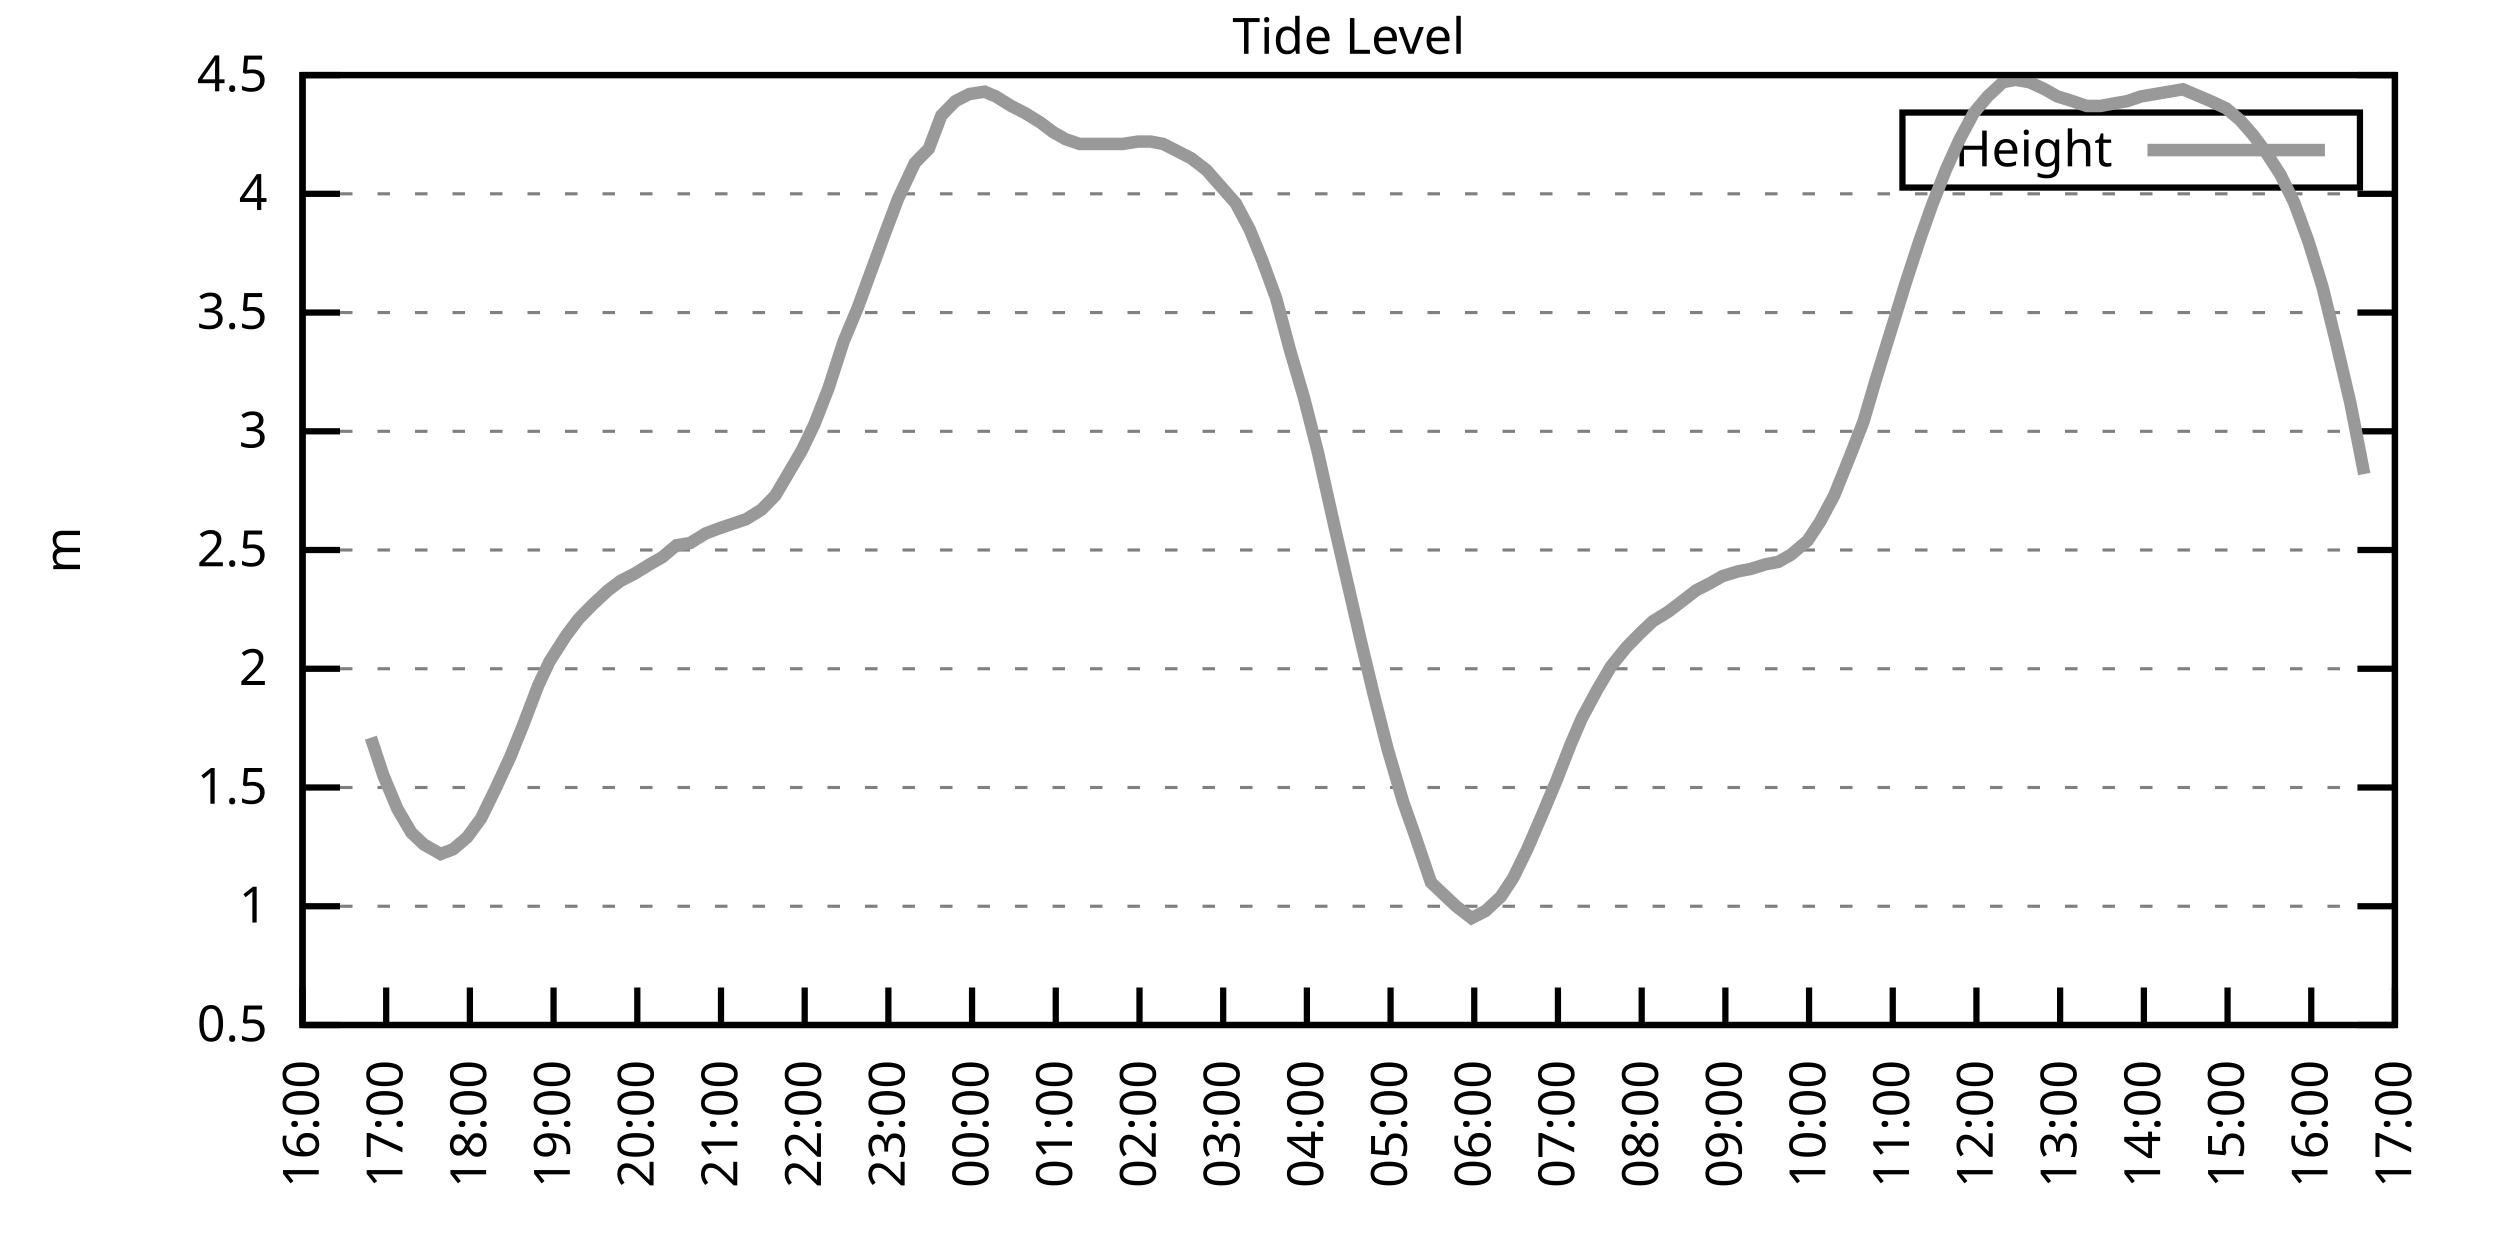
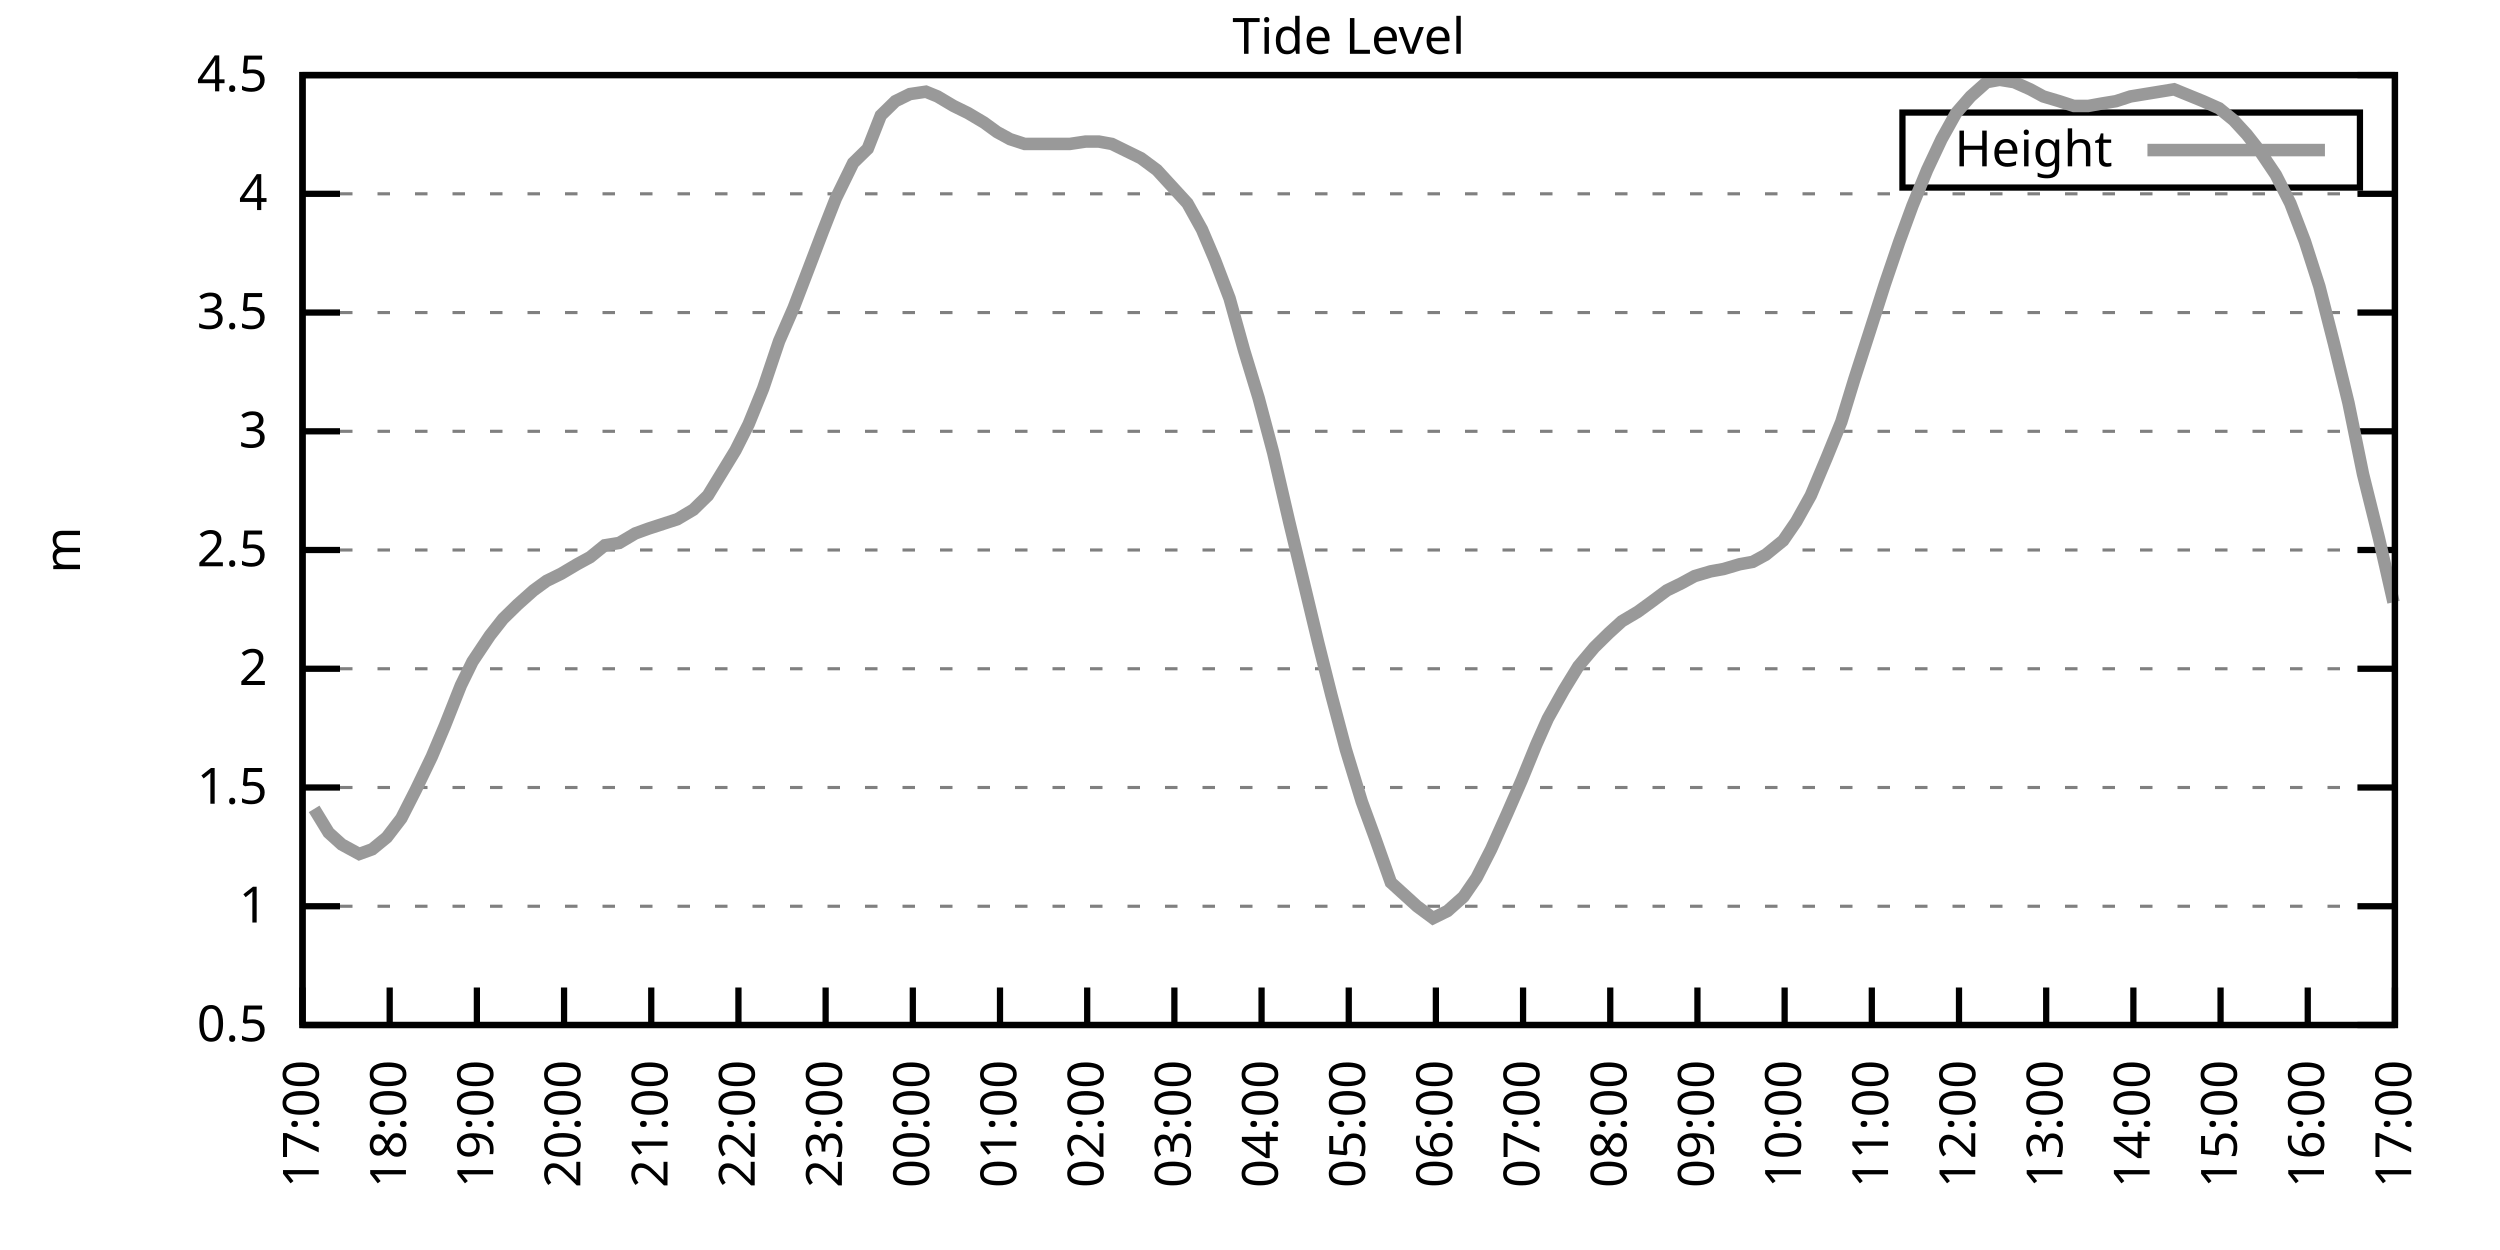
<svg xmlns="http://www.w3.org/2000/svg" xmlns:xlink="http://www.w3.org/1999/xlink" width="400" height="200" viewBox="0 0 400 200">
  <g id="gnuplot_canvas">
    <rect x="0" y="0" width="400" height="200" fill="none" />
    <defs>
      <circle id="gpDot" r="0.5" stroke-width="0.5" stroke="currentColor" />
      <path id="gpPt0" stroke-width="0.333" stroke="currentColor" d="M-1,0 h2 M0,-1 v2" />
      <path id="gpPt1" stroke-width="0.333" stroke="currentColor" d="M-1,-1 L1,1 M1,-1 L-1,1" />
      <path id="gpPt2" stroke-width="0.333" stroke="currentColor" d="M-1,0 L1,0 M0,-1 L0,1 M-1,-1 L1,1 M-1,1 L1,-1" />
      <rect id="gpPt3" stroke-width="0.333" stroke="currentColor" x="-1" y="-1" width="2" height="2" />
      <rect id="gpPt4" stroke-width="0.333" stroke="currentColor" fill="currentColor" x="-1" y="-1" width="2" height="2" />
      <circle id="gpPt5" stroke-width="0.333" stroke="currentColor" cx="0" cy="0" r="1" />
      <use xlink:href="#gpPt5" id="gpPt6" fill="currentColor" stroke="none" />
      <path id="gpPt7" stroke-width="0.333" stroke="currentColor" d="M0,-1.33 L-1.33,0.67 L1.33,0.67 z" />
      <use xlink:href="#gpPt7" id="gpPt8" fill="currentColor" stroke="none" />
      <use xlink:href="#gpPt7" id="gpPt9" stroke="currentColor" transform="rotate(180)" />
      <use xlink:href="#gpPt9" id="gpPt10" fill="currentColor" stroke="none" />
      <use xlink:href="#gpPt3" id="gpPt11" stroke="currentColor" transform="rotate(45)" />
      <use xlink:href="#gpPt11" id="gpPt12" fill="currentColor" stroke="none" />
      <path id="gpPt13" stroke-width="0.333" stroke="currentColor" d="M0,1.330 L1.265,0.411 L0.782,-1.067 L-0.782,-1.076 L-1.265,0.411 z" />
      <use xlink:href="#gpPt13" id="gpPt14" fill="currentColor" stroke="none" />
      <filter id="textbox" filterUnits="objectBoundingBox" x="0" y="0" height="1" width="1">
        <feFlood flood-color="white" flood-opacity="1" result="bgnd" />
        <feComposite in="SourceGraphic" in2="bgnd" operator="atop" />
      </filter>
      <filter id="greybox" filterUnits="objectBoundingBox" x="0" y="0" height="1" width="1">
        <feFlood flood-color="lightgrey" flood-opacity="1" result="grey" />
        <feComposite in="SourceGraphic" in2="grey" operator="atop" />
      </filter>
    </defs>
    <g fill="none" color="white" stroke="currentColor" stroke-width="1.00" stroke-linecap="butt" stroke-linejoin="miter">
</g>
    <g fill="none" color="black" stroke="currentColor" stroke-width="1.00" stroke-linecap="butt" stroke-linejoin="miter">
      <g stroke="none" shape-rendering="crispEdges">
        <polygon fill="rgb(255, 255, 255)" points="48.40,164.00 383.18,164.00 383.18,12.02 48.40,12.02 " />
      </g>
    </g>
    <g fill="none" color="black" stroke="currentColor" stroke-width="1.00" stroke-linecap="butt" stroke-linejoin="miter">
</g>
    <g fill="none" color="black" stroke="black" stroke-width="0.50" stroke-linecap="butt" stroke-linejoin="miter">
</g>
    <g fill="none" color="gray" stroke="currentColor" stroke-width="0.50" stroke-linecap="butt" stroke-linejoin="miter">
      <path stroke="gray" stroke-dasharray="2,4" class="gridline" d="M48.40,164.00 L383.19,164.00  " />
    </g>
    <g fill="none" color="gray" stroke="gray" stroke-width="1.00" stroke-linecap="butt" stroke-linejoin="miter">
</g>
    <g fill="none" color="black" stroke="currentColor" stroke-width="1.00" stroke-linecap="butt" stroke-linejoin="miter">
      <path stroke="black" d="M48.40,164.00 L54.40,164.00 M383.19,164.00 L377.19,164.00  " />
      <g transform="translate(42.80,166.60)" stroke="none" fill="black" font-family="Sans" font-size="8.00" text-anchor="end">
        <text>
          <tspan font-family="Sans"> 0.5</tspan>
        </text>
      </g>
    </g>
    <g fill="none" color="black" stroke="currentColor" stroke-width="1.00" stroke-linecap="butt" stroke-linejoin="miter">
</g>
    <g fill="none" color="black" stroke="black" stroke-width="0.50" stroke-linecap="butt" stroke-linejoin="miter">
</g>
    <g fill="none" color="gray" stroke="currentColor" stroke-width="0.50" stroke-linecap="butt" stroke-linejoin="miter">
      <path stroke="gray" stroke-dasharray="2,4" class="gridline" d="M48.40,145.00 L383.19,145.00  " />
    </g>
    <g fill="none" color="gray" stroke="gray" stroke-width="1.00" stroke-linecap="butt" stroke-linejoin="miter">
</g>
    <g fill="none" color="black" stroke="currentColor" stroke-width="1.00" stroke-linecap="butt" stroke-linejoin="miter">
      <path stroke="black" d="M48.40,145.00 L54.40,145.00 M383.19,145.00 L377.19,145.00  " />
      <g transform="translate(42.80,147.60)" stroke="none" fill="black" font-family="Sans" font-size="8.00" text-anchor="end">
        <text>
          <tspan font-family="Sans"> 1</tspan>
        </text>
      </g>
    </g>
    <g fill="none" color="black" stroke="currentColor" stroke-width="1.00" stroke-linecap="butt" stroke-linejoin="miter">
</g>
    <g fill="none" color="black" stroke="black" stroke-width="0.50" stroke-linecap="butt" stroke-linejoin="miter">
</g>
    <g fill="none" color="gray" stroke="currentColor" stroke-width="0.50" stroke-linecap="butt" stroke-linejoin="miter">
      <path stroke="gray" stroke-dasharray="2,4" class="gridline" d="M48.40,126.00 L383.19,126.00  " />
    </g>
    <g fill="none" color="gray" stroke="gray" stroke-width="1.00" stroke-linecap="butt" stroke-linejoin="miter">
</g>
    <g fill="none" color="black" stroke="currentColor" stroke-width="1.00" stroke-linecap="butt" stroke-linejoin="miter">
      <path stroke="black" d="M48.40,126.00 L54.40,126.00 M383.19,126.00 L377.19,126.00  " />
      <g transform="translate(42.80,128.60)" stroke="none" fill="black" font-family="Sans" font-size="8.00" text-anchor="end">
        <text>
          <tspan font-family="Sans"> 1.5</tspan>
        </text>
      </g>
    </g>
    <g fill="none" color="black" stroke="currentColor" stroke-width="1.00" stroke-linecap="butt" stroke-linejoin="miter">
</g>
    <g fill="none" color="black" stroke="black" stroke-width="0.50" stroke-linecap="butt" stroke-linejoin="miter">
</g>
    <g fill="none" color="gray" stroke="currentColor" stroke-width="0.50" stroke-linecap="butt" stroke-linejoin="miter">
      <path stroke="gray" stroke-dasharray="2,4" class="gridline" d="M48.40,107.00 L383.19,107.00  " />
    </g>
    <g fill="none" color="gray" stroke="gray" stroke-width="1.00" stroke-linecap="butt" stroke-linejoin="miter">
</g>
    <g fill="none" color="black" stroke="currentColor" stroke-width="1.00" stroke-linecap="butt" stroke-linejoin="miter">
      <path stroke="black" d="M48.40,107.00 L54.40,107.00 M383.19,107.00 L377.19,107.00  " />
      <g transform="translate(42.80,109.60)" stroke="none" fill="black" font-family="Sans" font-size="8.00" text-anchor="end">
        <text>
          <tspan font-family="Sans"> 2</tspan>
        </text>
      </g>
    </g>
    <g fill="none" color="black" stroke="currentColor" stroke-width="1.00" stroke-linecap="butt" stroke-linejoin="miter">
</g>
    <g fill="none" color="black" stroke="black" stroke-width="0.50" stroke-linecap="butt" stroke-linejoin="miter">
</g>
    <g fill="none" color="gray" stroke="currentColor" stroke-width="0.50" stroke-linecap="butt" stroke-linejoin="miter">
      <path stroke="gray" stroke-dasharray="2,4" class="gridline" d="M48.40,88.00 L383.19,88.00  " />
    </g>
    <g fill="none" color="gray" stroke="gray" stroke-width="1.00" stroke-linecap="butt" stroke-linejoin="miter">
</g>
    <g fill="none" color="black" stroke="currentColor" stroke-width="1.00" stroke-linecap="butt" stroke-linejoin="miter">
      <path stroke="black" d="M48.40,88.00 L54.40,88.00 M383.19,88.00 L377.19,88.00  " />
      <g transform="translate(42.80,90.60)" stroke="none" fill="black" font-family="Sans" font-size="8.00" text-anchor="end">
        <text>
          <tspan font-family="Sans"> 2.5</tspan>
        </text>
      </g>
    </g>
    <g fill="none" color="black" stroke="currentColor" stroke-width="1.00" stroke-linecap="butt" stroke-linejoin="miter">
</g>
    <g fill="none" color="black" stroke="black" stroke-width="0.50" stroke-linecap="butt" stroke-linejoin="miter">
</g>
    <g fill="none" color="gray" stroke="currentColor" stroke-width="0.50" stroke-linecap="butt" stroke-linejoin="miter">
      <path stroke="gray" stroke-dasharray="2,4" class="gridline" d="M48.40,69.01 L383.19,69.01  " />
    </g>
    <g fill="none" color="gray" stroke="gray" stroke-width="1.00" stroke-linecap="butt" stroke-linejoin="miter">
</g>
    <g fill="none" color="black" stroke="currentColor" stroke-width="1.00" stroke-linecap="butt" stroke-linejoin="miter">
      <path stroke="black" d="M48.40,69.01 L54.40,69.01 M383.19,69.01 L377.19,69.01  " />
      <g transform="translate(42.80,71.61)" stroke="none" fill="black" font-family="Sans" font-size="8.00" text-anchor="end">
        <text>
          <tspan font-family="Sans"> 3</tspan>
        </text>
      </g>
    </g>
    <g fill="none" color="black" stroke="currentColor" stroke-width="1.00" stroke-linecap="butt" stroke-linejoin="miter">
</g>
    <g fill="none" color="black" stroke="black" stroke-width="0.50" stroke-linecap="butt" stroke-linejoin="miter">
</g>
    <g fill="none" color="gray" stroke="currentColor" stroke-width="0.50" stroke-linecap="butt" stroke-linejoin="miter">
      <path stroke="gray" stroke-dasharray="2,4" class="gridline" d="M48.40,50.01 L383.19,50.01  " />
    </g>
    <g fill="none" color="gray" stroke="gray" stroke-width="1.00" stroke-linecap="butt" stroke-linejoin="miter">
</g>
    <g fill="none" color="black" stroke="currentColor" stroke-width="1.00" stroke-linecap="butt" stroke-linejoin="miter">
      <path stroke="black" d="M48.40,50.01 L54.40,50.01 M383.19,50.01 L377.19,50.01  " />
      <g transform="translate(42.80,52.61)" stroke="none" fill="black" font-family="Sans" font-size="8.00" text-anchor="end">
        <text>
          <tspan font-family="Sans"> 3.5</tspan>
        </text>
      </g>
    </g>
    <g fill="none" color="black" stroke="currentColor" stroke-width="1.00" stroke-linecap="butt" stroke-linejoin="miter">
</g>
    <g fill="none" color="black" stroke="black" stroke-width="0.50" stroke-linecap="butt" stroke-linejoin="miter">
</g>
    <g fill="none" color="gray" stroke="currentColor" stroke-width="0.50" stroke-linecap="butt" stroke-linejoin="miter">
      <path stroke="gray" stroke-dasharray="2,4" class="gridline" d="M48.40,31.01 L383.19,31.01  " />
    </g>
    <g fill="none" color="gray" stroke="gray" stroke-width="1.00" stroke-linecap="butt" stroke-linejoin="miter">
</g>
    <g fill="none" color="black" stroke="currentColor" stroke-width="1.00" stroke-linecap="butt" stroke-linejoin="miter">
      <path stroke="black" d="M48.40,31.01 L54.40,31.01 M383.19,31.01 L377.19,31.01  " />
      <g transform="translate(42.80,33.61)" stroke="none" fill="black" font-family="Sans" font-size="8.00" text-anchor="end">
        <text>
          <tspan font-family="Sans"> 4</tspan>
        </text>
      </g>
    </g>
    <g fill="none" color="black" stroke="currentColor" stroke-width="1.00" stroke-linecap="butt" stroke-linejoin="miter">
</g>
    <g fill="none" color="black" stroke="black" stroke-width="0.50" stroke-linecap="butt" stroke-linejoin="miter">
</g>
    <g fill="none" color="gray" stroke="currentColor" stroke-width="0.50" stroke-linecap="butt" stroke-linejoin="miter">
      <path stroke="gray" stroke-dasharray="2,4" class="gridline" d="M48.40,12.01 L383.19,12.01  " />
    </g>
    <g fill="none" color="gray" stroke="gray" stroke-width="1.00" stroke-linecap="butt" stroke-linejoin="miter">
</g>
    <g fill="none" color="black" stroke="currentColor" stroke-width="1.00" stroke-linecap="butt" stroke-linejoin="miter">
      <path stroke="black" d="M48.40,12.01 L54.40,12.01 M383.19,12.01 L377.19,12.01  " />
      <g transform="translate(42.80,14.61)" stroke="none" fill="black" font-family="Sans" font-size="8.00" text-anchor="end">
        <text>
          <tspan font-family="Sans"> 4.5</tspan>
        </text>
      </g>
    </g>
    <g fill="none" color="black" stroke="currentColor" stroke-width="1.00" stroke-linecap="butt" stroke-linejoin="miter">
      <path stroke="black" d="M48.40,164.00 L48.40,158.00  " />
      <g transform="translate(51.00,169.60) rotate(270.00)" stroke="none" fill="black" font-family="Sans" font-size="8.00" text-anchor="end">
        <text>
-           <tspan font-family="Sans">16:00</tspan>
-         </text>
-       </g>
-     </g>
-     <g fill="none" color="black" stroke="currentColor" stroke-width="1.00" stroke-linecap="butt" stroke-linejoin="miter">
-       <path stroke="black" d="M61.79,164.00 L61.79,158.00  " />
-       <g transform="translate(64.39,169.60) rotate(270.00)" stroke="none" fill="black" font-family="Sans" font-size="8.00" text-anchor="end">
-         <text>
          <tspan font-family="Sans">17:00</tspan>
        </text>
      </g>
    </g>
    <g fill="none" color="black" stroke="currentColor" stroke-width="1.00" stroke-linecap="butt" stroke-linejoin="miter">
-       <path stroke="black" d="M75.18,164.00 L75.18,158.00  " />
-       <g transform="translate(77.78,169.60) rotate(270.00)" stroke="none" fill="black" font-family="Sans" font-size="8.00" text-anchor="end">
+       <path stroke="black" d="M62.35,164.00 L62.35,158.00  " />
+       <g transform="translate(64.95,169.60) rotate(270.00)" stroke="none" fill="black" font-family="Sans" font-size="8.00" text-anchor="end">
        <text>
          <tspan font-family="Sans">18:00</tspan>
        </text>
      </g>
    </g>
    <g fill="none" color="black" stroke="currentColor" stroke-width="1.00" stroke-linecap="butt" stroke-linejoin="miter">
-       <path stroke="black" d="M88.57,164.00 L88.57,158.00  " />
-       <g transform="translate(91.17,169.60) rotate(270.00)" stroke="none" fill="black" font-family="Sans" font-size="8.00" text-anchor="end">
+       <path stroke="black" d="M76.30,164.00 L76.30,158.00  " />
+       <g transform="translate(78.90,169.60) rotate(270.00)" stroke="none" fill="black" font-family="Sans" font-size="8.00" text-anchor="end">
        <text>
          <tspan font-family="Sans">19:00</tspan>
        </text>
      </g>
    </g>
    <g fill="none" color="black" stroke="currentColor" stroke-width="1.00" stroke-linecap="butt" stroke-linejoin="miter">
-       <path stroke="black" d="M101.97,164.00 L101.97,158.00  " />
-       <g transform="translate(104.57,169.60) rotate(270.00)" stroke="none" fill="black" font-family="Sans" font-size="8.00" text-anchor="end">
+       <path stroke="black" d="M90.25,164.00 L90.25,158.00  " />
+       <g transform="translate(92.85,169.60) rotate(270.00)" stroke="none" fill="black" font-family="Sans" font-size="8.00" text-anchor="end">
        <text>
          <tspan font-family="Sans">20:00</tspan>
        </text>
      </g>
    </g>
    <g fill="none" color="black" stroke="currentColor" stroke-width="1.00" stroke-linecap="butt" stroke-linejoin="miter">
-       <path stroke="black" d="M115.36,164.00 L115.36,158.00  " />
-       <g transform="translate(117.96,169.60) rotate(270.00)" stroke="none" fill="black" font-family="Sans" font-size="8.00" text-anchor="end">
+       <path stroke="black" d="M104.20,164.00 L104.20,158.00  " />
+       <g transform="translate(106.80,169.60) rotate(270.00)" stroke="none" fill="black" font-family="Sans" font-size="8.00" text-anchor="end">
        <text>
          <tspan font-family="Sans">21:00</tspan>
        </text>
      </g>
    </g>
    <g fill="none" color="black" stroke="currentColor" stroke-width="1.00" stroke-linecap="butt" stroke-linejoin="miter">
-       <path stroke="black" d="M128.75,164.00 L128.75,158.00  " />
-       <g transform="translate(131.35,169.60) rotate(270.00)" stroke="none" fill="black" font-family="Sans" font-size="8.00" text-anchor="end">
+       <path stroke="black" d="M118.15,164.00 L118.15,158.00  " />
+       <g transform="translate(120.75,169.60) rotate(270.00)" stroke="none" fill="black" font-family="Sans" font-size="8.00" text-anchor="end">
        <text>
          <tspan font-family="Sans">22:00</tspan>
        </text>
      </g>
    </g>
    <g fill="none" color="black" stroke="currentColor" stroke-width="1.00" stroke-linecap="butt" stroke-linejoin="miter">
-       <path stroke="black" d="M142.14,164.00 L142.14,158.00  " />
-       <g transform="translate(144.74,169.60) rotate(270.00)" stroke="none" fill="black" font-family="Sans" font-size="8.00" text-anchor="end">
+       <path stroke="black" d="M132.10,164.00 L132.10,158.00  " />
+       <g transform="translate(134.70,169.60) rotate(270.00)" stroke="none" fill="black" font-family="Sans" font-size="8.00" text-anchor="end">
        <text>
          <tspan font-family="Sans">23:00</tspan>
        </text>
      </g>
    </g>
    <g fill="none" color="black" stroke="currentColor" stroke-width="1.00" stroke-linecap="butt" stroke-linejoin="miter">
-       <path stroke="black" d="M155.53,164.00 L155.53,158.00  " />
-       <g transform="translate(158.13,169.60) rotate(270.00)" stroke="none" fill="black" font-family="Sans" font-size="8.00" text-anchor="end">
+       <path stroke="black" d="M146.05,164.00 L146.05,158.00  " />
+       <g transform="translate(148.65,169.60) rotate(270.00)" stroke="none" fill="black" font-family="Sans" font-size="8.00" text-anchor="end">
        <text>
          <tspan font-family="Sans">00:00</tspan>
        </text>
      </g>
    </g>
    <g fill="none" color="black" stroke="currentColor" stroke-width="1.00" stroke-linecap="butt" stroke-linejoin="miter">
-       <path stroke="black" d="M168.92,164.00 L168.92,158.00  " />
-       <g transform="translate(171.52,169.60) rotate(270.00)" stroke="none" fill="black" font-family="Sans" font-size="8.00" text-anchor="end">
+       <path stroke="black" d="M160.00,164.00 L160.00,158.00  " />
+       <g transform="translate(162.60,169.60) rotate(270.00)" stroke="none" fill="black" font-family="Sans" font-size="8.00" text-anchor="end">
        <text>
          <tspan font-family="Sans">01:00</tspan>
        </text>
      </g>
    </g>
    <g fill="none" color="black" stroke="currentColor" stroke-width="1.00" stroke-linecap="butt" stroke-linejoin="miter">
-       <path stroke="black" d="M182.32,164.00 L182.32,158.00  " />
-       <g transform="translate(184.92,169.60) rotate(270.00)" stroke="none" fill="black" font-family="Sans" font-size="8.00" text-anchor="end">
+       <path stroke="black" d="M173.95,164.00 L173.95,158.00  " />
+       <g transform="translate(176.55,169.60) rotate(270.00)" stroke="none" fill="black" font-family="Sans" font-size="8.00" text-anchor="end">
        <text>
          <tspan font-family="Sans">02:00</tspan>
        </text>
      </g>
    </g>
    <g fill="none" color="black" stroke="currentColor" stroke-width="1.00" stroke-linecap="butt" stroke-linejoin="miter">
-       <path stroke="black" d="M195.71,164.00 L195.71,158.00  " />
-       <g transform="translate(198.31,169.60) rotate(270.00)" stroke="none" fill="black" font-family="Sans" font-size="8.00" text-anchor="end">
+       <path stroke="black" d="M187.90,164.00 L187.90,158.00  " />
+       <g transform="translate(190.50,169.60) rotate(270.00)" stroke="none" fill="black" font-family="Sans" font-size="8.00" text-anchor="end">
        <text>
          <tspan font-family="Sans">03:00</tspan>
        </text>
      </g>
    </g>
    <g fill="none" color="black" stroke="currentColor" stroke-width="1.00" stroke-linecap="butt" stroke-linejoin="miter">
-       <path stroke="black" d="M209.10,164.00 L209.10,158.00  " />
-       <g transform="translate(211.70,169.60) rotate(270.00)" stroke="none" fill="black" font-family="Sans" font-size="8.00" text-anchor="end">
+       <path stroke="black" d="M201.85,164.00 L201.85,158.00  " />
+       <g transform="translate(204.45,169.60) rotate(270.00)" stroke="none" fill="black" font-family="Sans" font-size="8.00" text-anchor="end">
        <text>
          <tspan font-family="Sans">04:00</tspan>
        </text>
      </g>
    </g>
    <g fill="none" color="black" stroke="currentColor" stroke-width="1.00" stroke-linecap="butt" stroke-linejoin="miter">
-       <path stroke="black" d="M222.49,164.00 L222.49,158.00  " />
-       <g transform="translate(225.09,169.60) rotate(270.00)" stroke="none" fill="black" font-family="Sans" font-size="8.00" text-anchor="end">
+       <path stroke="black" d="M215.80,164.00 L215.80,158.00  " />
+       <g transform="translate(218.40,169.60) rotate(270.00)" stroke="none" fill="black" font-family="Sans" font-size="8.00" text-anchor="end">
        <text>
          <tspan font-family="Sans">05:00</tspan>
        </text>
      </g>
    </g>
    <g fill="none" color="black" stroke="currentColor" stroke-width="1.00" stroke-linecap="butt" stroke-linejoin="miter">
-       <path stroke="black" d="M235.88,164.00 L235.88,158.00  " />
-       <g transform="translate(238.48,169.60) rotate(270.00)" stroke="none" fill="black" font-family="Sans" font-size="8.00" text-anchor="end">
+       <path stroke="black" d="M229.74,164.00 L229.74,158.00  " />
+       <g transform="translate(232.34,169.60) rotate(270.00)" stroke="none" fill="black" font-family="Sans" font-size="8.00" text-anchor="end">
        <text>
          <tspan font-family="Sans">06:00</tspan>
        </text>
      </g>
    </g>
    <g fill="none" color="black" stroke="currentColor" stroke-width="1.00" stroke-linecap="butt" stroke-linejoin="miter">
-       <path stroke="black" d="M249.27,164.00 L249.27,158.00  " />
-       <g transform="translate(251.87,169.60) rotate(270.00)" stroke="none" fill="black" font-family="Sans" font-size="8.00" text-anchor="end">
+       <path stroke="black" d="M243.69,164.00 L243.69,158.00  " />
+       <g transform="translate(246.29,169.60) rotate(270.00)" stroke="none" fill="black" font-family="Sans" font-size="8.00" text-anchor="end">
        <text>
          <tspan font-family="Sans">07:00</tspan>
        </text>
      </g>
    </g>
    <g fill="none" color="black" stroke="currentColor" stroke-width="1.00" stroke-linecap="butt" stroke-linejoin="miter">
-       <path stroke="black" d="M262.67,164.00 L262.67,158.00  " />
-       <g transform="translate(265.27,169.60) rotate(270.00)" stroke="none" fill="black" font-family="Sans" font-size="8.00" text-anchor="end">
+       <path stroke="black" d="M257.64,164.00 L257.64,158.00  " />
+       <g transform="translate(260.24,169.60) rotate(270.00)" stroke="none" fill="black" font-family="Sans" font-size="8.00" text-anchor="end">
        <text>
          <tspan font-family="Sans">08:00</tspan>
        </text>
      </g>
    </g>
    <g fill="none" color="black" stroke="currentColor" stroke-width="1.00" stroke-linecap="butt" stroke-linejoin="miter">
-       <path stroke="black" d="M276.06,164.00 L276.06,158.00  " />
-       <g transform="translate(278.66,169.60) rotate(270.00)" stroke="none" fill="black" font-family="Sans" font-size="8.00" text-anchor="end">
+       <path stroke="black" d="M271.59,164.00 L271.59,158.00  " />
+       <g transform="translate(274.19,169.60) rotate(270.00)" stroke="none" fill="black" font-family="Sans" font-size="8.00" text-anchor="end">
        <text>
          <tspan font-family="Sans">09:00</tspan>
        </text>
      </g>
    </g>
    <g fill="none" color="black" stroke="currentColor" stroke-width="1.00" stroke-linecap="butt" stroke-linejoin="miter">
-       <path stroke="black" d="M289.45,164.00 L289.45,158.00  " />
-       <g transform="translate(292.05,169.60) rotate(270.00)" stroke="none" fill="black" font-family="Sans" font-size="8.00" text-anchor="end">
+       <path stroke="black" d="M285.54,164.00 L285.54,158.00  " />
+       <g transform="translate(288.14,169.60) rotate(270.00)" stroke="none" fill="black" font-family="Sans" font-size="8.00" text-anchor="end">
        <text>
          <tspan font-family="Sans">10:00</tspan>
        </text>
      </g>
    </g>
    <g fill="none" color="black" stroke="currentColor" stroke-width="1.00" stroke-linecap="butt" stroke-linejoin="miter">
-       <path stroke="black" d="M302.84,164.00 L302.84,158.00  " />
-       <g transform="translate(305.44,169.60) rotate(270.00)" stroke="none" fill="black" font-family="Sans" font-size="8.00" text-anchor="end">
+       <path stroke="black" d="M299.49,164.00 L299.49,158.00  " />
+       <g transform="translate(302.09,169.60) rotate(270.00)" stroke="none" fill="black" font-family="Sans" font-size="8.00" text-anchor="end">
        <text>
          <tspan font-family="Sans">11:00</tspan>
        </text>
      </g>
    </g>
    <g fill="none" color="black" stroke="currentColor" stroke-width="1.00" stroke-linecap="butt" stroke-linejoin="miter">
-       <path stroke="black" d="M316.23,164.00 L316.23,158.00  " />
-       <g transform="translate(318.83,169.60) rotate(270.00)" stroke="none" fill="black" font-family="Sans" font-size="8.00" text-anchor="end">
+       <path stroke="black" d="M313.44,164.00 L313.44,158.00  " />
+       <g transform="translate(316.04,169.60) rotate(270.00)" stroke="none" fill="black" font-family="Sans" font-size="8.00" text-anchor="end">
        <text>
          <tspan font-family="Sans">12:00</tspan>
        </text>
      </g>
    </g>
    <g fill="none" color="black" stroke="currentColor" stroke-width="1.00" stroke-linecap="butt" stroke-linejoin="miter">
-       <path stroke="black" d="M329.62,164.00 L329.62,158.00  " />
-       <g transform="translate(332.22,169.60) rotate(270.00)" stroke="none" fill="black" font-family="Sans" font-size="8.00" text-anchor="end">
+       <path stroke="black" d="M327.39,164.00 L327.39,158.00  " />
+       <g transform="translate(329.99,169.60) rotate(270.00)" stroke="none" fill="black" font-family="Sans" font-size="8.00" text-anchor="end">
        <text>
          <tspan font-family="Sans">13:00</tspan>
        </text>
      </g>
    </g>
    <g fill="none" color="black" stroke="currentColor" stroke-width="1.00" stroke-linecap="butt" stroke-linejoin="miter">
-       <path stroke="black" d="M343.02,164.00 L343.02,158.00  " />
-       <g transform="translate(345.62,169.60) rotate(270.00)" stroke="none" fill="black" font-family="Sans" font-size="8.00" text-anchor="end">
+       <path stroke="black" d="M341.34,164.00 L341.34,158.00  " />
+       <g transform="translate(343.94,169.60) rotate(270.00)" stroke="none" fill="black" font-family="Sans" font-size="8.00" text-anchor="end">
        <text>
          <tspan font-family="Sans">14:00</tspan>
        </text>
      </g>
    </g>
    <g fill="none" color="black" stroke="currentColor" stroke-width="1.00" stroke-linecap="butt" stroke-linejoin="miter">
-       <path stroke="black" d="M356.41,164.00 L356.41,158.00  " />
-       <g transform="translate(359.01,169.60) rotate(270.00)" stroke="none" fill="black" font-family="Sans" font-size="8.00" text-anchor="end">
+       <path stroke="black" d="M355.29,164.00 L355.29,158.00  " />
+       <g transform="translate(357.89,169.60) rotate(270.00)" stroke="none" fill="black" font-family="Sans" font-size="8.00" text-anchor="end">
        <text>
          <tspan font-family="Sans">15:00</tspan>
        </text>
      </g>
    </g>
    <g fill="none" color="black" stroke="currentColor" stroke-width="1.00" stroke-linecap="butt" stroke-linejoin="miter">
-       <path stroke="black" d="M369.80,164.00 L369.80,158.00  " />
-       <g transform="translate(372.40,169.60) rotate(270.00)" stroke="none" fill="black" font-family="Sans" font-size="8.00" text-anchor="end">
+       <path stroke="black" d="M369.24,164.00 L369.24,158.00  " />
+       <g transform="translate(371.84,169.60) rotate(270.00)" stroke="none" fill="black" font-family="Sans" font-size="8.00" text-anchor="end">
        <text>
          <tspan font-family="Sans">16:00</tspan>
        </text>
      </g>
    </g>
    <g fill="none" color="black" stroke="currentColor" stroke-width="1.00" stroke-linecap="butt" stroke-linejoin="miter">
      <path stroke="black" d="M383.19,164.00 L383.19,158.00  " />
      <g transform="translate(385.79,169.60) rotate(270.00)" stroke="none" fill="black" font-family="Sans" font-size="8.00" text-anchor="end">
        <text>
          <tspan font-family="Sans">17:00</tspan>
        </text>
      </g>
    </g>
    <g fill="none" color="black" stroke="currentColor" stroke-width="1.00" stroke-linecap="butt" stroke-linejoin="miter">
</g>
    <g fill="none" color="black" stroke="currentColor" stroke-width="1.00" stroke-linecap="butt" stroke-linejoin="miter">
      <path stroke="black" d="M48.40,12.01 L48.40,164.00 L383.19,164.00 L383.19,12.01 L48.40,12.01 Z  " />
    </g>
    <g fill="none" color="black" stroke="currentColor" stroke-width="1.00" stroke-linecap="butt" stroke-linejoin="miter">
</g>
    <g fill="none" color="black" stroke="currentColor" stroke-width="1.00" stroke-linecap="butt" stroke-linejoin="miter">
      <path stroke="black" d="M304.39,30.01 L304.39,18.01 L377.59,18.01 L377.59,30.01 L304.39,30.01 Z  " />
    </g>
    <g id="Tide_level_plot_1">
      <g fill="none" color="white" stroke="black" stroke-width="2.00" stroke-linecap="butt" stroke-linejoin="miter">
</g>
      <g fill="none" color="black" stroke="currentColor" stroke-width="2.00" stroke-linecap="butt" stroke-linejoin="miter">
        <g transform="translate(337.99,26.61)" stroke="none" fill="black" font-family="Sans" font-size="8.00" text-anchor="end">
          <text>
            <tspan font-family="Sans">Height</tspan>
          </text>
        </g>
      </g>
      <g fill="none" color="black" stroke="currentColor" stroke-width="2.00" stroke-linecap="butt" stroke-linejoin="miter">
-         <path stroke="rgb(153, 153, 153)" d="M343.59,24.01 L371.99,24.01 M59.34,118.02 L61.35,124.10 L63.58,129.42 L65.81,133.22 L67.82,135.12 L70.50,136.64   L72.50,135.88 L74.74,133.98 L76.97,130.94 L79.20,126.38 L81.66,121.06 L83.66,116.12 L86.12,109.66 L87.91,105.86   L90.58,101.68 L92.59,99.02 L94.82,96.74 L97.28,94.46 L99.29,92.94 L101.52,91.80 L103.98,90.28 L105.98,89.14   L108.22,87.25 L110.45,86.87 L112.90,85.35 L114.91,84.59 L117.14,83.83 L119.38,83.07 L121.83,81.55 L124.06,79.27   L126.07,75.85 L128.30,72.05 L130.31,67.87 L132.54,62.17 L135.00,54.57 L137.23,49.25 L139.46,43.17 L141.69,37.09   L143.70,31.77 L146.38,26.07 L148.61,23.79 L150.62,18.47 L152.85,16.19 L155.09,15.05 L157.54,14.67 L159.33,15.43   L161.78,16.95 L164.01,18.09 L166.47,19.61 L168.48,21.13 L170.49,22.27 L172.72,23.03 L174.95,23.03 L177.41,23.03   L179.64,23.03 L182.09,22.65 L184.10,22.65 L186.11,23.03 L188.34,24.17 L190.57,25.31 L193.03,27.21 L195.04,29.49   L197.72,32.53 L199.95,36.71 L201.96,41.65 L204.19,47.73 L206.42,56.09 L208.65,63.69 L210.88,72.43 L213.34,83.45   L215.35,92.18 L217.80,102.82 L219.81,111.18 L222.04,119.92 L224.50,128.28 L226.51,133.98 L228.96,141.20 L230.97,143.10   L232.98,145.00 L235.44,146.90 L237.67,145.76 L240.12,143.48 L242.13,140.44 L244.36,135.88 L246.82,130.18 L249.05,124.86   L251.28,119.16 L253.07,114.98 L255.52,110.42 L257.76,106.62 L260.21,103.58 L262.44,101.30 L264.45,99.40 L266.91,97.88   L268.92,96.36 L271.37,94.46 L273.60,93.32 L275.61,92.18 L278.07,91.42 L280.07,91.04 L282.53,90.28 L284.54,89.90   L286.55,88.76 L289.23,86.49 L291.23,83.45 L293.47,79.27 L295.92,73.19 L298.15,67.49 L300.16,60.65 L302.39,53.43   L304.85,45.45 L307.08,38.61 L309.09,32.91 L311.32,27.21 L313.55,22.27 L315.79,18.09 L318.02,15.43 L320.47,13.15   L322.48,12.77 L324.71,13.15 L327.17,14.29 L329.18,15.43 L331.63,16.19 L333.86,16.95 L336.10,16.95 L338.10,16.57   L340.34,16.19 L342.57,15.43 L344.80,15.05 L347.03,14.67 L349.26,14.29 L353.73,16.19 L356.18,17.33 L358.42,19.23   L360.42,21.51 L362.43,24.17 L364.89,27.97 L367.12,32.53 L369.35,38.61 L371.58,45.83 L373.82,54.95 L376.05,64.45   L378.28,75.85  " />
+         <path stroke="rgb(153, 153, 153)" d="M343.59,24.01 L371.99,24.01 M50.26,129.42 L52.58,133.22 L54.68,135.12 L57.47,136.64 L59.56,135.88 L61.88,133.98   L64.21,130.94 L66.53,126.38 L69.09,121.06 L71.18,116.12 L73.74,109.66 L75.60,105.86 L78.39,101.68 L80.48,99.02   L82.81,96.74 L85.37,94.46 L87.46,92.94 L89.78,91.80 L92.34,90.28 L94.43,89.14 L96.76,87.25 L99.08,86.87   L101.64,85.35 L103.73,84.59 L106.06,83.83 L108.38,83.07 L110.94,81.55 L113.27,79.27 L115.36,75.85 L117.68,72.05   L119.78,67.87 L122.10,62.17 L124.66,54.57 L126.98,49.25 L129.31,43.17 L131.63,37.09 L133.72,31.77 L136.51,26.07   L138.84,23.79 L140.93,18.47 L143.26,16.19 L145.58,15.05 L148.14,14.67 L150.00,15.43 L152.56,16.95 L154.88,18.09   L157.44,19.61 L159.53,21.13 L161.62,22.27 L163.95,23.03 L166.27,23.03 L168.83,23.03 L171.16,23.03 L173.71,22.65   L175.81,22.65 L177.90,23.03 L180.22,24.17 L182.55,25.31 L185.11,27.21 L187.20,29.49 L189.99,32.53 L192.31,36.71   L194.41,41.65 L196.73,47.73 L199.06,56.09 L201.38,63.69 L203.71,72.43 L206.26,83.45 L208.36,92.18 L210.91,102.82   L213.01,111.18 L215.33,119.92 L217.89,128.28 L219.98,133.98 L222.54,141.20 L224.63,143.10 L226.72,145.00 L229.28,146.90   L231.60,145.76 L234.16,143.48 L236.25,140.44 L238.58,135.88 L241.14,130.18 L243.46,124.86 L245.79,119.16 L247.65,114.98   L250.20,110.42 L252.53,106.62 L255.09,103.58 L257.41,101.30 L259.50,99.40 L262.06,97.88 L264.15,96.36 L266.71,94.46   L269.04,93.32 L271.13,92.18 L273.69,91.42 L275.78,91.04 L278.34,90.28 L280.43,89.90 L282.52,88.76 L285.31,86.49   L287.40,83.45 L289.73,79.27 L292.29,73.19 L294.61,67.49 L296.70,60.65 L299.03,53.43 L301.58,45.45 L303.91,38.61   L306.00,32.91 L308.33,27.21 L310.65,22.27 L312.98,18.09 L315.30,15.43 L317.86,13.15 L319.95,12.77 L322.28,13.15   L324.83,14.29 L326.93,15.43 L329.48,16.19 L331.81,16.95 L334.13,16.95 L336.23,16.57 L338.55,16.19 L340.88,15.43   L343.20,15.05 L345.53,14.67 L347.85,14.29 L352.50,16.19 L355.06,17.33 L357.38,19.23 L359.48,21.51 L361.57,24.17   L364.13,27.97 L366.45,32.53 L368.78,38.61 L371.10,45.83 L373.43,54.95 L375.75,64.45 L378.08,75.85 L380.63,86.11   L382.96,96.36  " />
      </g>
    </g>
    <g fill="none" color="black" stroke="currentColor" stroke-width="2.00" stroke-linecap="butt" stroke-linejoin="miter">
</g>
    <g fill="none" color="black" stroke="black" stroke-width="1.00" stroke-linecap="butt" stroke-linejoin="miter">
</g>
    <g fill="none" color="black" stroke="currentColor" stroke-width="1.00" stroke-linecap="butt" stroke-linejoin="miter">
      <path stroke="black" d="M48.40,12.01 L48.40,164.00 L383.19,164.00 L383.19,12.01 L48.40,12.01 Z  " />
      <g transform="translate(12.80,88.01) rotate(270.00)" stroke="none" fill="black" font-family="Sans" font-size="8.00" text-anchor="middle">
        <text>
          <tspan font-family="Sans">m</tspan>
        </text>
      </g>
    </g>
    <g fill="none" color="black" stroke="currentColor" stroke-width="1.00" stroke-linecap="butt" stroke-linejoin="miter">
</g>
    <g fill="none" color="black" stroke="currentColor" stroke-width="1.00" stroke-linecap="butt" stroke-linejoin="miter">
      <g transform="translate(215.79,8.61)" stroke="none" fill="black" font-family="Sans" font-size="8.00" text-anchor="middle">
        <text>
          <tspan font-family="Sans">Tide Level</tspan>
        </text>
      </g>
    </g>
    <g fill="none" color="black" stroke="currentColor" stroke-width="1.00" stroke-linecap="butt" stroke-linejoin="miter">
</g>
  </g>
</svg>
